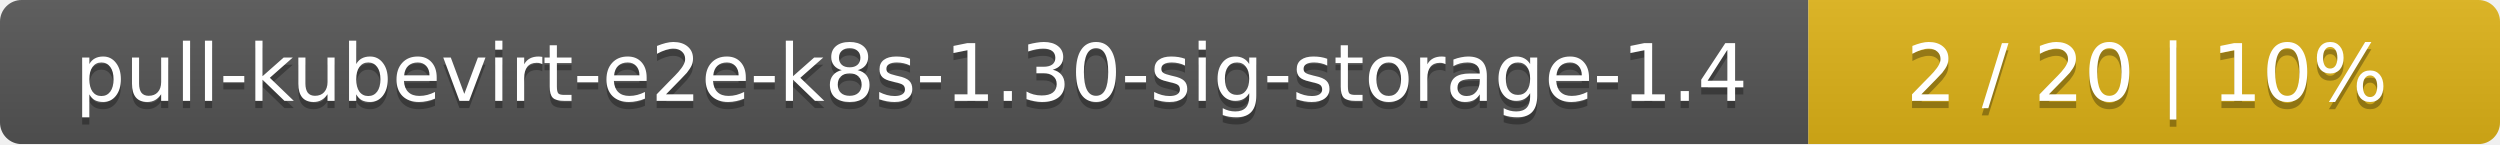
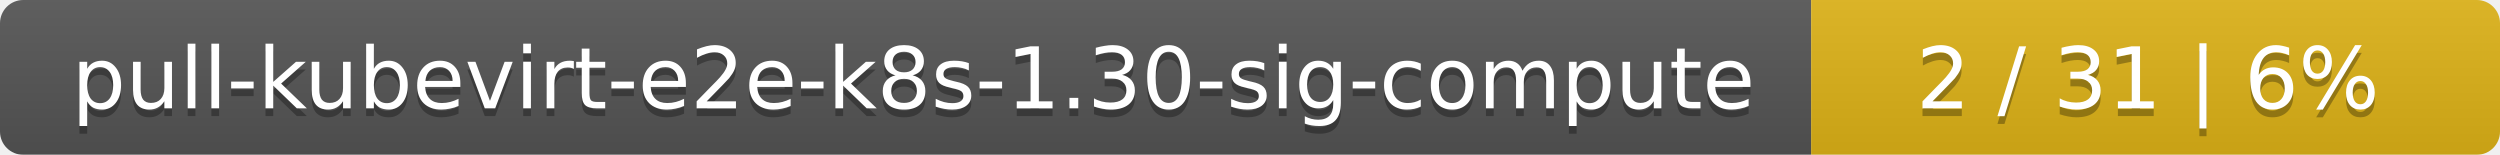
- <svg xmlns="http://www.w3.org/2000/svg" width="347" height="20">
+ <svg xmlns="http://www.w3.org/2000/svg" width="323" height="20">
  <linearGradient id="smooth" x2="0" y2="100%">
    <stop offset="0" stop-color="#bbb" stop-opacity=".1" />
    <stop offset="1" stop-opacity=".1" />
  </linearGradient>
  <mask id="round">
-     <rect width="347" height="20" rx="3" fill="#fff" />
+     <rect width="323" height="20" rx="3" fill="#fff" />
  </mask>
  <g mask="url(#round)">
-     <rect width="251" height="20" fill="#555" />
-     <rect x="251" width="96" height="20" fill="#dfb317" />
-     <rect width="347" height="20" fill="url(#smooth)" />
+     <rect width="234" height="20" fill="#555" />
+     <rect x="234" width="89" height="20" fill="#dfb317" />
+     <rect width="323" height="20" fill="url(#smooth)" />
  </g>
  <g fill="#fff" text-anchor="middle" font-family="DejaVu Sans,Verdana,Geneva,sans-serif" font-size="11">
-     <text x="126.5" y="15" fill="#010101" fill-opacity=".3">pull-kubevirt-e2e-k8s-1.30-sig-storage-1.4</text>
-     <text x="126.5" y="14">pull-kubevirt-e2e-k8s-1.30-sig-storage-1.4</text>
-     <text x="298" y="15" fill="#010101" fill-opacity=".3">2 / 20    |    10%</text>
-     <text x="298" y="14">2 / 20    |    10%</text>
+     <text x="118" y="15" fill="#010101" fill-opacity=".3">pull-kubevirt-e2e-k8s-1.30-sig-compute</text>
+     <text x="118" y="14">pull-kubevirt-e2e-k8s-1.30-sig-compute</text>
+     <text x="277.5" y="15" fill="#010101" fill-opacity=".3">2 / 31    |    6%</text>
+     <text x="277.5" y="14">2 / 31    |    6%</text>
  </g>
</svg>
